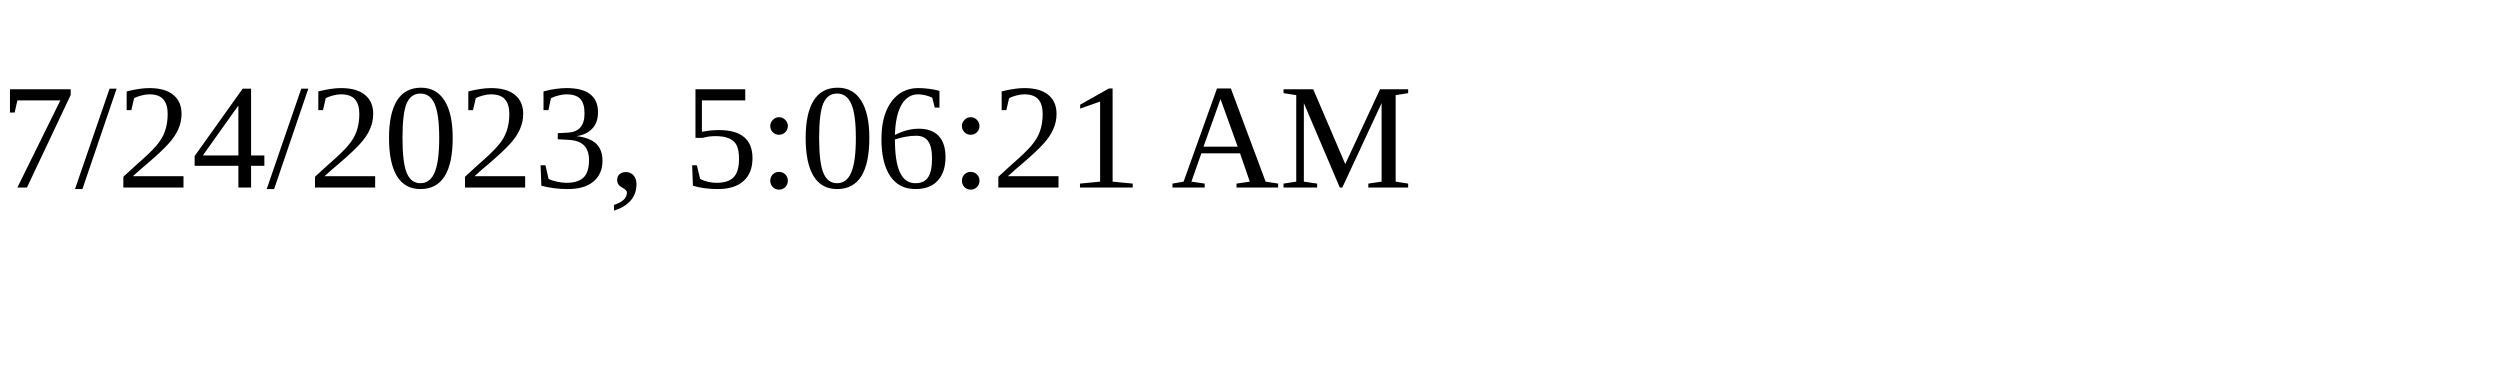
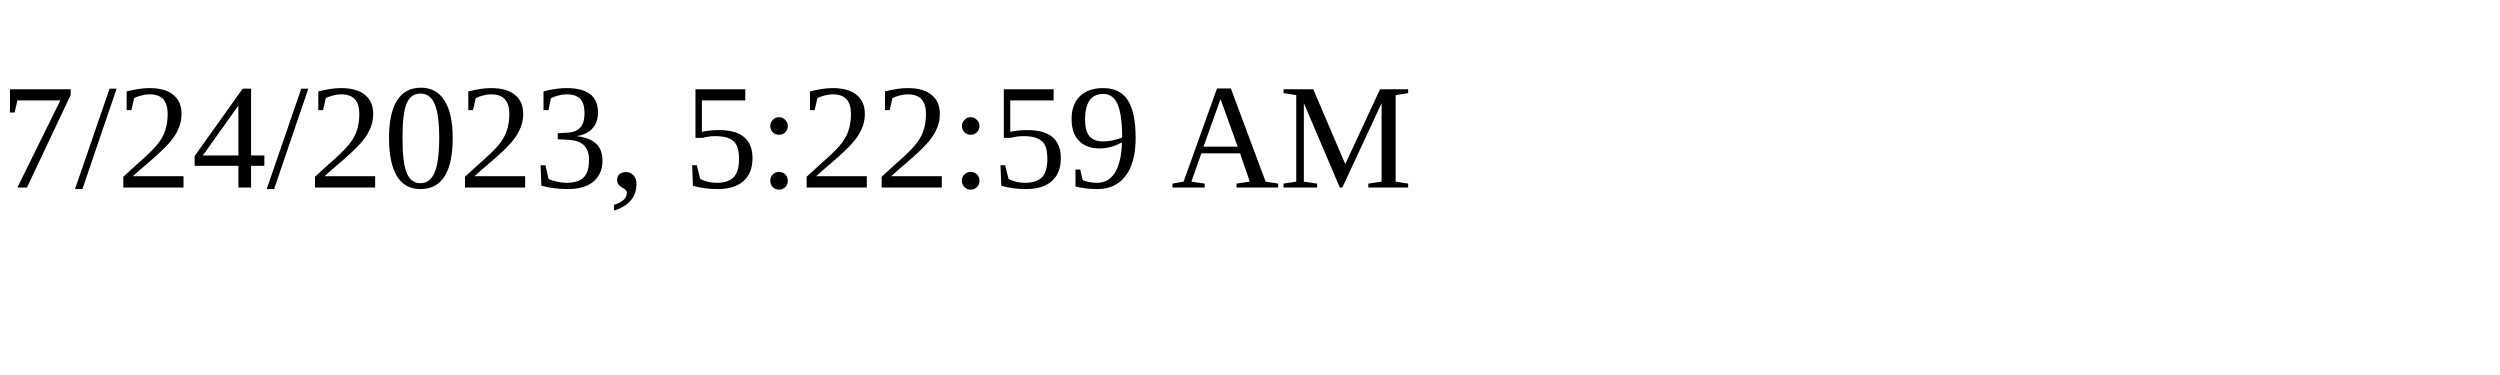
<svg xmlns="http://www.w3.org/2000/svg" height="30" width="200">
-   <text x="0" y="15">7/24/2023, 5:06:21 AM</text>
+   <text x="0" y="15">7/24/2023, 5:22:59 AM</text>
</svg>
